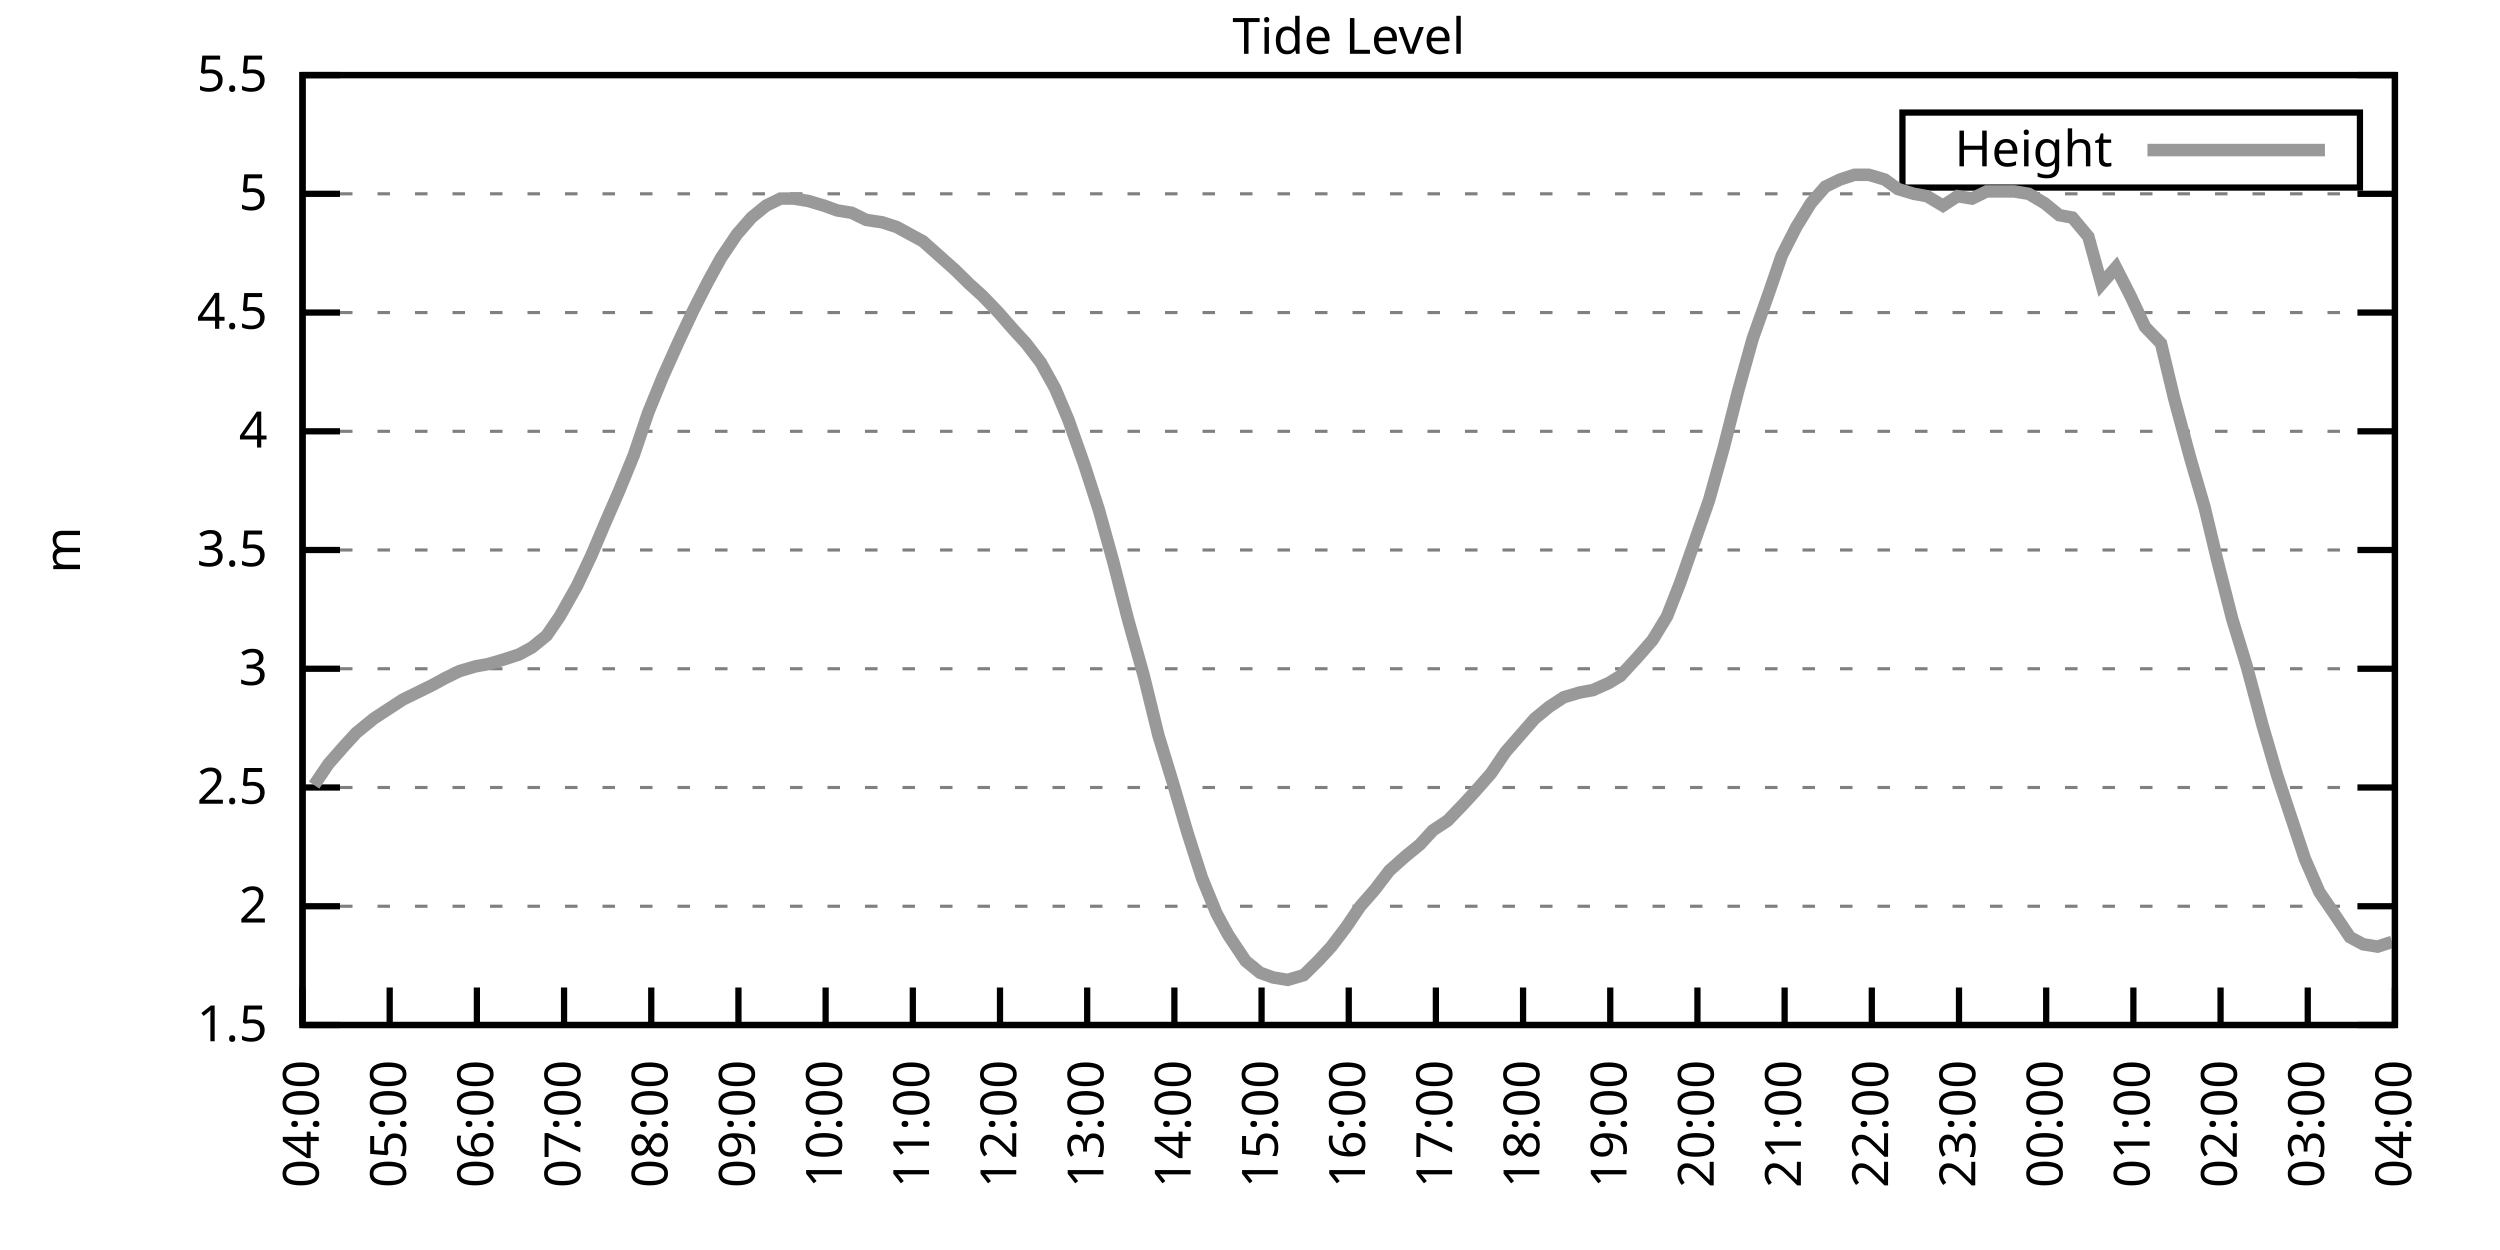
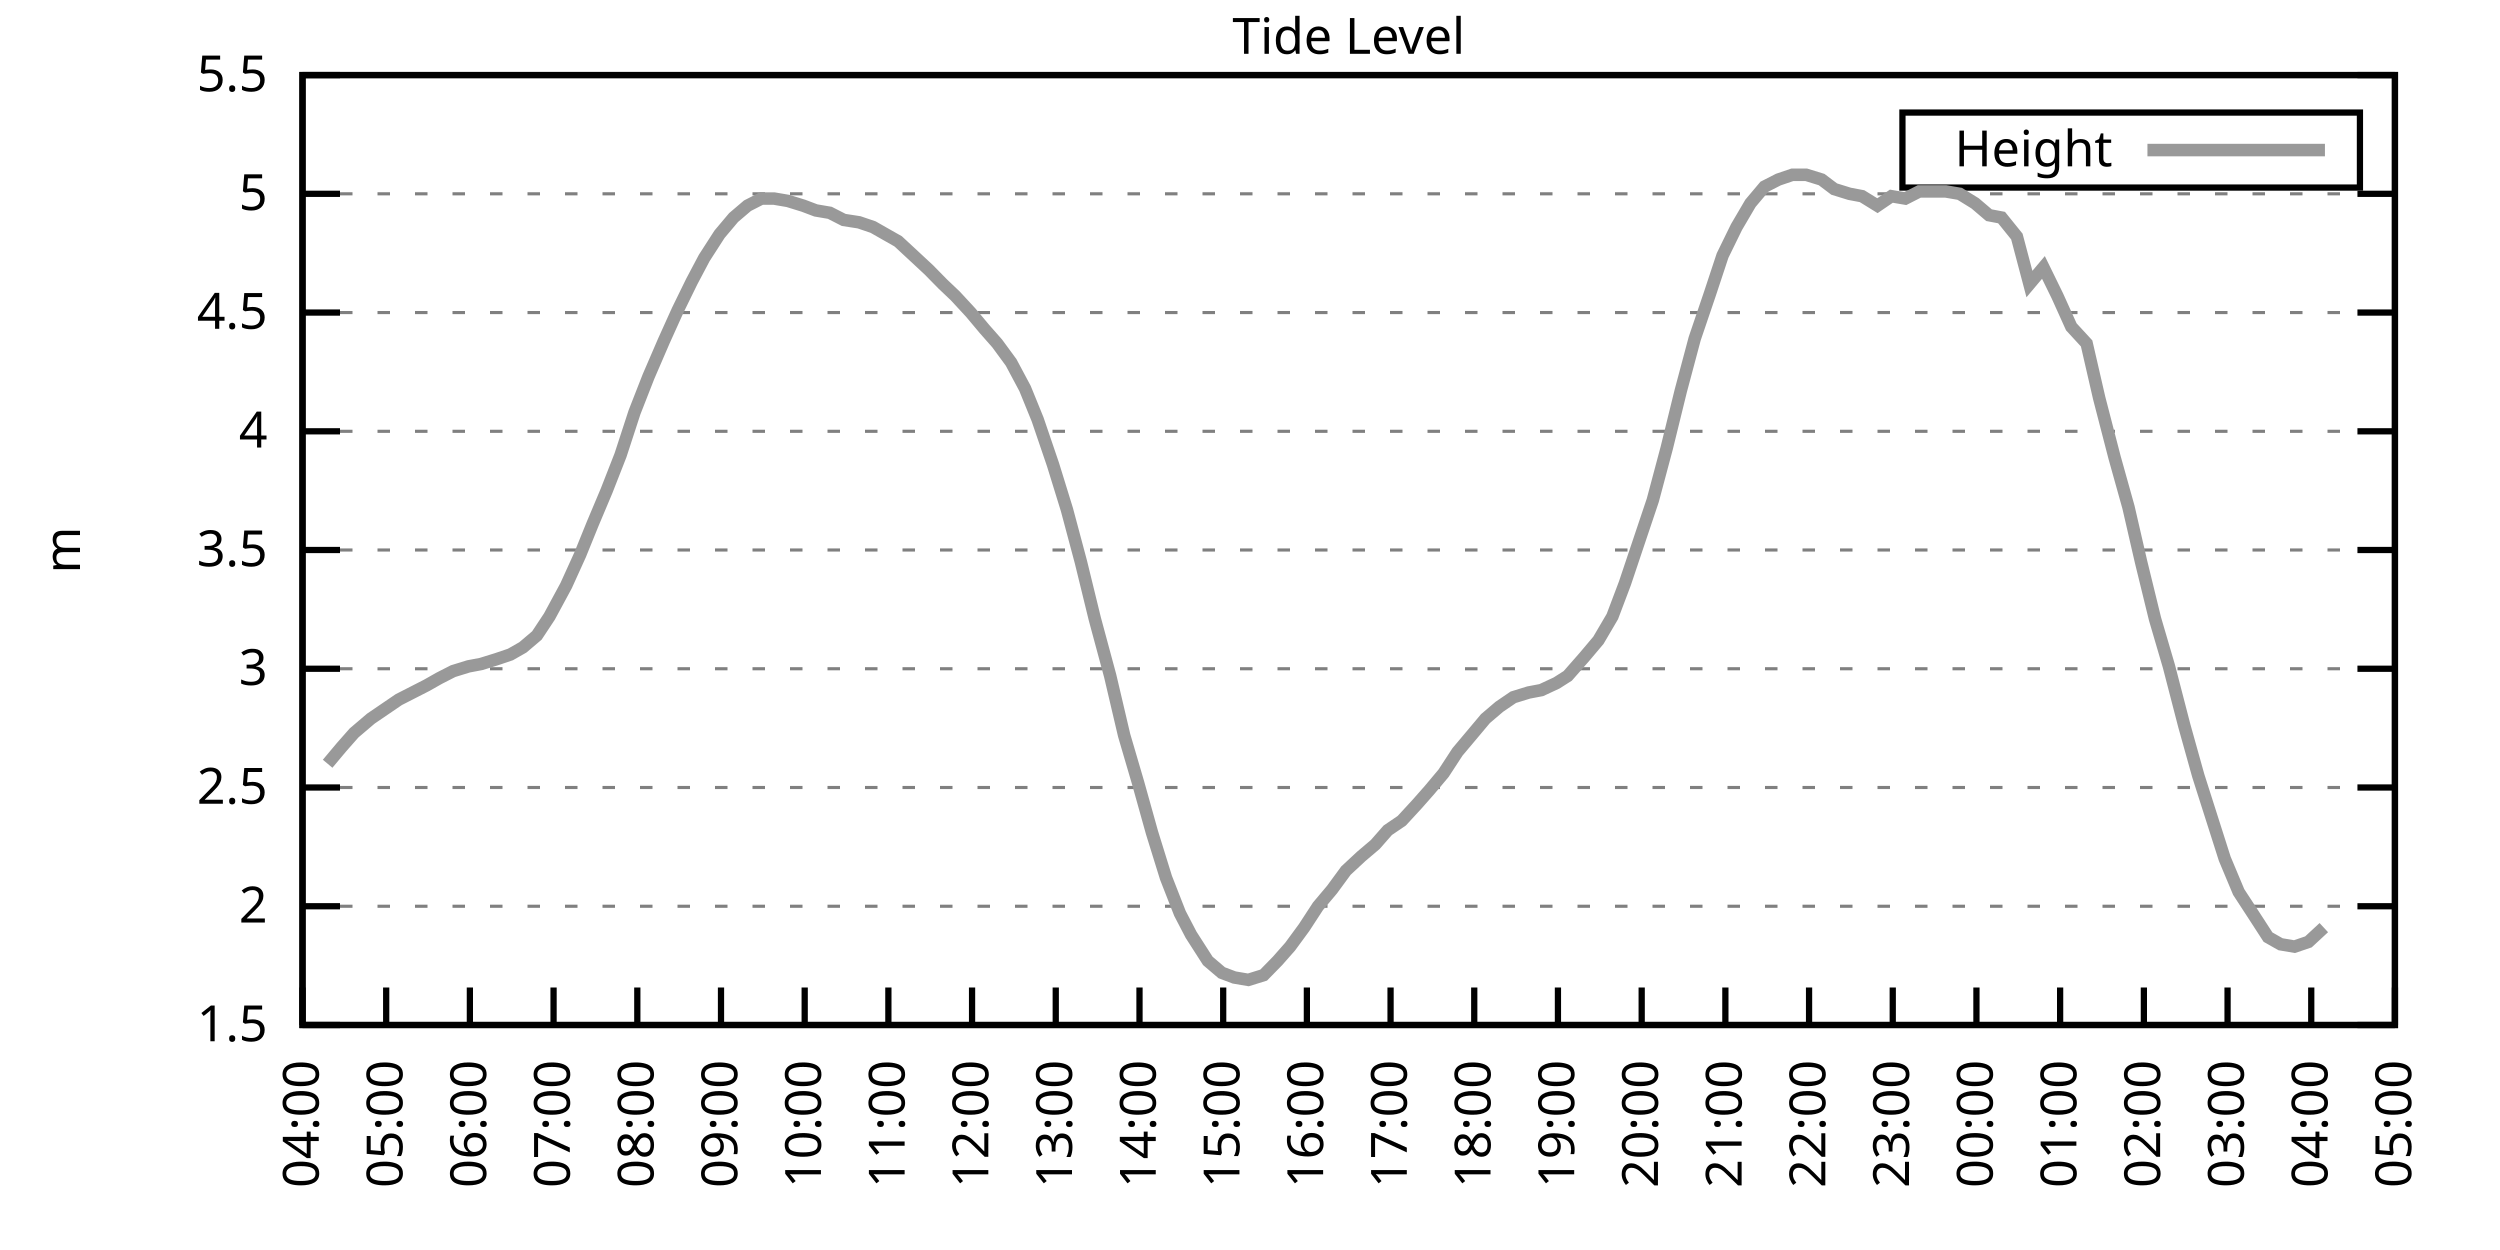
<svg xmlns="http://www.w3.org/2000/svg" xmlns:xlink="http://www.w3.org/1999/xlink" width="400" height="200" viewBox="0 0 400 200">
  <g id="gnuplot_canvas">
    <rect x="0" y="0" width="400" height="200" fill="none" />
    <defs>
      <circle id="gpDot" r="0.5" stroke-width="0.5" stroke="currentColor" />
      <path id="gpPt0" stroke-width="0.333" stroke="currentColor" d="M-1,0 h2 M0,-1 v2" />
      <path id="gpPt1" stroke-width="0.333" stroke="currentColor" d="M-1,-1 L1,1 M1,-1 L-1,1" />
      <path id="gpPt2" stroke-width="0.333" stroke="currentColor" d="M-1,0 L1,0 M0,-1 L0,1 M-1,-1 L1,1 M-1,1 L1,-1" />
      <rect id="gpPt3" stroke-width="0.333" stroke="currentColor" x="-1" y="-1" width="2" height="2" />
      <rect id="gpPt4" stroke-width="0.333" stroke="currentColor" fill="currentColor" x="-1" y="-1" width="2" height="2" />
      <circle id="gpPt5" stroke-width="0.333" stroke="currentColor" cx="0" cy="0" r="1" />
      <use xlink:href="#gpPt5" id="gpPt6" fill="currentColor" stroke="none" />
      <path id="gpPt7" stroke-width="0.333" stroke="currentColor" d="M0,-1.33 L-1.33,0.67 L1.33,0.67 z" />
      <use xlink:href="#gpPt7" id="gpPt8" fill="currentColor" stroke="none" />
      <use xlink:href="#gpPt7" id="gpPt9" stroke="currentColor" transform="rotate(180)" />
      <use xlink:href="#gpPt9" id="gpPt10" fill="currentColor" stroke="none" />
      <use xlink:href="#gpPt3" id="gpPt11" stroke="currentColor" transform="rotate(45)" />
      <use xlink:href="#gpPt11" id="gpPt12" fill="currentColor" stroke="none" />
      <path id="gpPt13" stroke-width="0.333" stroke="currentColor" d="M0,1.330 L1.265,0.411 L0.782,-1.067 L-0.782,-1.076 L-1.265,0.411 z" />
      <use xlink:href="#gpPt13" id="gpPt14" fill="currentColor" stroke="none" />
      <filter id="textbox" filterUnits="objectBoundingBox" x="0" y="0" height="1" width="1">
        <feFlood flood-color="white" flood-opacity="1" result="bgnd" />
        <feComposite in="SourceGraphic" in2="bgnd" operator="atop" />
      </filter>
      <filter id="greybox" filterUnits="objectBoundingBox" x="0" y="0" height="1" width="1">
        <feFlood flood-color="lightgrey" flood-opacity="1" result="grey" />
        <feComposite in="SourceGraphic" in2="grey" operator="atop" />
      </filter>
    </defs>
    <g fill="none" color="white" stroke="currentColor" stroke-width="1.00" stroke-linecap="butt" stroke-linejoin="miter">
</g>
    <g fill="none" color="black" stroke="currentColor" stroke-width="1.00" stroke-linecap="butt" stroke-linejoin="miter">
      <g stroke="none" shape-rendering="crispEdges">
        <polygon fill="rgb(255, 255, 255)" points="48.40,164.00 383.18,164.00 383.18,12.02 48.40,12.02 " />
      </g>
    </g>
    <g fill="none" color="black" stroke="currentColor" stroke-width="1.00" stroke-linecap="butt" stroke-linejoin="miter">
</g>
    <g fill="none" color="black" stroke="black" stroke-width="0.50" stroke-linecap="butt" stroke-linejoin="miter">
</g>
    <g fill="none" color="gray" stroke="currentColor" stroke-width="0.50" stroke-linecap="butt" stroke-linejoin="miter">
      <path stroke="gray" stroke-dasharray="2,4" class="gridline" d="M48.40,164.00 L383.19,164.00  " />
    </g>
    <g fill="none" color="gray" stroke="gray" stroke-width="1.00" stroke-linecap="butt" stroke-linejoin="miter">
</g>
    <g fill="none" color="black" stroke="currentColor" stroke-width="1.00" stroke-linecap="butt" stroke-linejoin="miter">
      <path stroke="black" d="M48.40,164.00 L54.40,164.00 M383.19,164.00 L377.19,164.00  " />
      <g transform="translate(42.80,166.60)" stroke="none" fill="black" font-family="Sans" font-size="8.00" text-anchor="end">
        <text>
          <tspan font-family="Sans"> 1.5</tspan>
        </text>
      </g>
    </g>
    <g fill="none" color="black" stroke="currentColor" stroke-width="1.00" stroke-linecap="butt" stroke-linejoin="miter">
</g>
    <g fill="none" color="black" stroke="black" stroke-width="0.50" stroke-linecap="butt" stroke-linejoin="miter">
</g>
    <g fill="none" color="gray" stroke="currentColor" stroke-width="0.50" stroke-linecap="butt" stroke-linejoin="miter">
      <path stroke="gray" stroke-dasharray="2,4" class="gridline" d="M48.40,145.00 L383.19,145.00  " />
    </g>
    <g fill="none" color="gray" stroke="gray" stroke-width="1.00" stroke-linecap="butt" stroke-linejoin="miter">
</g>
    <g fill="none" color="black" stroke="currentColor" stroke-width="1.00" stroke-linecap="butt" stroke-linejoin="miter">
      <path stroke="black" d="M48.40,145.00 L54.40,145.00 M383.19,145.00 L377.19,145.00  " />
      <g transform="translate(42.80,147.60)" stroke="none" fill="black" font-family="Sans" font-size="8.00" text-anchor="end">
        <text>
          <tspan font-family="Sans"> 2</tspan>
        </text>
      </g>
    </g>
    <g fill="none" color="black" stroke="currentColor" stroke-width="1.00" stroke-linecap="butt" stroke-linejoin="miter">
</g>
    <g fill="none" color="black" stroke="black" stroke-width="0.50" stroke-linecap="butt" stroke-linejoin="miter">
</g>
    <g fill="none" color="gray" stroke="currentColor" stroke-width="0.50" stroke-linecap="butt" stroke-linejoin="miter">
      <path stroke="gray" stroke-dasharray="2,4" class="gridline" d="M48.40,126.00 L383.19,126.00  " />
    </g>
    <g fill="none" color="gray" stroke="gray" stroke-width="1.00" stroke-linecap="butt" stroke-linejoin="miter">
</g>
    <g fill="none" color="black" stroke="currentColor" stroke-width="1.00" stroke-linecap="butt" stroke-linejoin="miter">
      <path stroke="black" d="M48.40,126.00 L54.40,126.00 M383.19,126.00 L377.19,126.00  " />
      <g transform="translate(42.80,128.60)" stroke="none" fill="black" font-family="Sans" font-size="8.00" text-anchor="end">
        <text>
          <tspan font-family="Sans"> 2.5</tspan>
        </text>
      </g>
    </g>
    <g fill="none" color="black" stroke="currentColor" stroke-width="1.00" stroke-linecap="butt" stroke-linejoin="miter">
</g>
    <g fill="none" color="black" stroke="black" stroke-width="0.50" stroke-linecap="butt" stroke-linejoin="miter">
</g>
    <g fill="none" color="gray" stroke="currentColor" stroke-width="0.50" stroke-linecap="butt" stroke-linejoin="miter">
      <path stroke="gray" stroke-dasharray="2,4" class="gridline" d="M48.40,107.00 L383.19,107.00  " />
    </g>
    <g fill="none" color="gray" stroke="gray" stroke-width="1.00" stroke-linecap="butt" stroke-linejoin="miter">
</g>
    <g fill="none" color="black" stroke="currentColor" stroke-width="1.00" stroke-linecap="butt" stroke-linejoin="miter">
      <path stroke="black" d="M48.40,107.00 L54.40,107.00 M383.19,107.00 L377.19,107.00  " />
      <g transform="translate(42.80,109.60)" stroke="none" fill="black" font-family="Sans" font-size="8.00" text-anchor="end">
        <text>
          <tspan font-family="Sans"> 3</tspan>
        </text>
      </g>
    </g>
    <g fill="none" color="black" stroke="currentColor" stroke-width="1.00" stroke-linecap="butt" stroke-linejoin="miter">
</g>
    <g fill="none" color="black" stroke="black" stroke-width="0.50" stroke-linecap="butt" stroke-linejoin="miter">
</g>
    <g fill="none" color="gray" stroke="currentColor" stroke-width="0.50" stroke-linecap="butt" stroke-linejoin="miter">
      <path stroke="gray" stroke-dasharray="2,4" class="gridline" d="M48.40,88.00 L383.19,88.00  " />
    </g>
    <g fill="none" color="gray" stroke="gray" stroke-width="1.00" stroke-linecap="butt" stroke-linejoin="miter">
</g>
    <g fill="none" color="black" stroke="currentColor" stroke-width="1.00" stroke-linecap="butt" stroke-linejoin="miter">
      <path stroke="black" d="M48.40,88.00 L54.40,88.00 M383.19,88.00 L377.19,88.00  " />
      <g transform="translate(42.80,90.60)" stroke="none" fill="black" font-family="Sans" font-size="8.00" text-anchor="end">
        <text>
          <tspan font-family="Sans"> 3.5</tspan>
        </text>
      </g>
    </g>
    <g fill="none" color="black" stroke="currentColor" stroke-width="1.00" stroke-linecap="butt" stroke-linejoin="miter">
</g>
    <g fill="none" color="black" stroke="black" stroke-width="0.50" stroke-linecap="butt" stroke-linejoin="miter">
</g>
    <g fill="none" color="gray" stroke="currentColor" stroke-width="0.50" stroke-linecap="butt" stroke-linejoin="miter">
      <path stroke="gray" stroke-dasharray="2,4" class="gridline" d="M48.40,69.01 L383.19,69.01  " />
    </g>
    <g fill="none" color="gray" stroke="gray" stroke-width="1.00" stroke-linecap="butt" stroke-linejoin="miter">
</g>
    <g fill="none" color="black" stroke="currentColor" stroke-width="1.00" stroke-linecap="butt" stroke-linejoin="miter">
      <path stroke="black" d="M48.40,69.01 L54.40,69.01 M383.19,69.01 L377.19,69.01  " />
      <g transform="translate(42.80,71.61)" stroke="none" fill="black" font-family="Sans" font-size="8.00" text-anchor="end">
        <text>
          <tspan font-family="Sans"> 4</tspan>
        </text>
      </g>
    </g>
    <g fill="none" color="black" stroke="currentColor" stroke-width="1.00" stroke-linecap="butt" stroke-linejoin="miter">
</g>
    <g fill="none" color="black" stroke="black" stroke-width="0.50" stroke-linecap="butt" stroke-linejoin="miter">
</g>
    <g fill="none" color="gray" stroke="currentColor" stroke-width="0.50" stroke-linecap="butt" stroke-linejoin="miter">
      <path stroke="gray" stroke-dasharray="2,4" class="gridline" d="M48.40,50.01 L383.19,50.01  " />
    </g>
    <g fill="none" color="gray" stroke="gray" stroke-width="1.00" stroke-linecap="butt" stroke-linejoin="miter">
</g>
    <g fill="none" color="black" stroke="currentColor" stroke-width="1.00" stroke-linecap="butt" stroke-linejoin="miter">
      <path stroke="black" d="M48.40,50.01 L54.40,50.01 M383.19,50.01 L377.19,50.01  " />
      <g transform="translate(42.80,52.61)" stroke="none" fill="black" font-family="Sans" font-size="8.00" text-anchor="end">
        <text>
          <tspan font-family="Sans"> 4.5</tspan>
        </text>
      </g>
    </g>
    <g fill="none" color="black" stroke="currentColor" stroke-width="1.00" stroke-linecap="butt" stroke-linejoin="miter">
</g>
    <g fill="none" color="black" stroke="black" stroke-width="0.50" stroke-linecap="butt" stroke-linejoin="miter">
</g>
    <g fill="none" color="gray" stroke="currentColor" stroke-width="0.50" stroke-linecap="butt" stroke-linejoin="miter">
      <path stroke="gray" stroke-dasharray="2,4" class="gridline" d="M48.40,31.01 L383.19,31.01  " />
    </g>
    <g fill="none" color="gray" stroke="gray" stroke-width="1.00" stroke-linecap="butt" stroke-linejoin="miter">
</g>
    <g fill="none" color="black" stroke="currentColor" stroke-width="1.00" stroke-linecap="butt" stroke-linejoin="miter">
      <path stroke="black" d="M48.40,31.01 L54.40,31.01 M383.19,31.01 L377.19,31.01  " />
      <g transform="translate(42.80,33.61)" stroke="none" fill="black" font-family="Sans" font-size="8.00" text-anchor="end">
        <text>
          <tspan font-family="Sans"> 5</tspan>
        </text>
      </g>
    </g>
    <g fill="none" color="black" stroke="currentColor" stroke-width="1.00" stroke-linecap="butt" stroke-linejoin="miter">
</g>
    <g fill="none" color="black" stroke="black" stroke-width="0.50" stroke-linecap="butt" stroke-linejoin="miter">
</g>
    <g fill="none" color="gray" stroke="currentColor" stroke-width="0.50" stroke-linecap="butt" stroke-linejoin="miter">
      <path stroke="gray" stroke-dasharray="2,4" class="gridline" d="M48.40,12.01 L383.19,12.01  " />
    </g>
    <g fill="none" color="gray" stroke="gray" stroke-width="1.00" stroke-linecap="butt" stroke-linejoin="miter">
</g>
    <g fill="none" color="black" stroke="currentColor" stroke-width="1.00" stroke-linecap="butt" stroke-linejoin="miter">
      <path stroke="black" d="M48.40,12.01 L54.40,12.01 M383.19,12.01 L377.19,12.01  " />
      <g transform="translate(42.80,14.61)" stroke="none" fill="black" font-family="Sans" font-size="8.00" text-anchor="end">
        <text>
          <tspan font-family="Sans"> 5.5</tspan>
        </text>
      </g>
    </g>
    <g fill="none" color="black" stroke="currentColor" stroke-width="1.00" stroke-linecap="butt" stroke-linejoin="miter">
      <path stroke="black" d="M48.40,164.00 L48.40,158.00  " />
      <g transform="translate(51.00,169.60) rotate(270.00)" stroke="none" fill="black" font-family="Sans" font-size="8.00" text-anchor="end">
        <text>
          <tspan font-family="Sans">04:00</tspan>
        </text>
      </g>
    </g>
    <g fill="none" color="black" stroke="currentColor" stroke-width="1.00" stroke-linecap="butt" stroke-linejoin="miter">
-       <path stroke="black" d="M62.35,164.00 L62.35,158.00  " />
-       <g transform="translate(64.95,169.60) rotate(270.00)" stroke="none" fill="black" font-family="Sans" font-size="8.00" text-anchor="end">
+       <path stroke="black" d="M61.79,164.00 L61.79,158.00  " />
+       <g transform="translate(64.39,169.60) rotate(270.00)" stroke="none" fill="black" font-family="Sans" font-size="8.00" text-anchor="end">
        <text>
          <tspan font-family="Sans">05:00</tspan>
        </text>
      </g>
    </g>
    <g fill="none" color="black" stroke="currentColor" stroke-width="1.00" stroke-linecap="butt" stroke-linejoin="miter">
-       <path stroke="black" d="M76.30,164.00 L76.30,158.00  " />
-       <g transform="translate(78.90,169.60) rotate(270.00)" stroke="none" fill="black" font-family="Sans" font-size="8.00" text-anchor="end">
+       <path stroke="black" d="M75.18,164.00 L75.18,158.00  " />
+       <g transform="translate(77.78,169.60) rotate(270.00)" stroke="none" fill="black" font-family="Sans" font-size="8.00" text-anchor="end">
        <text>
          <tspan font-family="Sans">06:00</tspan>
        </text>
      </g>
    </g>
    <g fill="none" color="black" stroke="currentColor" stroke-width="1.00" stroke-linecap="butt" stroke-linejoin="miter">
-       <path stroke="black" d="M90.25,164.00 L90.25,158.00  " />
-       <g transform="translate(92.85,169.60) rotate(270.00)" stroke="none" fill="black" font-family="Sans" font-size="8.00" text-anchor="end">
+       <path stroke="black" d="M88.57,164.00 L88.57,158.00  " />
+       <g transform="translate(91.17,169.60) rotate(270.00)" stroke="none" fill="black" font-family="Sans" font-size="8.00" text-anchor="end">
        <text>
          <tspan font-family="Sans">07:00</tspan>
        </text>
      </g>
    </g>
    <g fill="none" color="black" stroke="currentColor" stroke-width="1.00" stroke-linecap="butt" stroke-linejoin="miter">
-       <path stroke="black" d="M104.20,164.00 L104.20,158.00  " />
-       <g transform="translate(106.80,169.60) rotate(270.00)" stroke="none" fill="black" font-family="Sans" font-size="8.00" text-anchor="end">
+       <path stroke="black" d="M101.97,164.00 L101.97,158.00  " />
+       <g transform="translate(104.57,169.60) rotate(270.00)" stroke="none" fill="black" font-family="Sans" font-size="8.00" text-anchor="end">
        <text>
          <tspan font-family="Sans">08:00</tspan>
        </text>
      </g>
    </g>
    <g fill="none" color="black" stroke="currentColor" stroke-width="1.00" stroke-linecap="butt" stroke-linejoin="miter">
-       <path stroke="black" d="M118.15,164.00 L118.15,158.00  " />
-       <g transform="translate(120.75,169.60) rotate(270.00)" stroke="none" fill="black" font-family="Sans" font-size="8.00" text-anchor="end">
+       <path stroke="black" d="M115.36,164.00 L115.36,158.00  " />
+       <g transform="translate(117.96,169.60) rotate(270.00)" stroke="none" fill="black" font-family="Sans" font-size="8.00" text-anchor="end">
        <text>
          <tspan font-family="Sans">09:00</tspan>
        </text>
      </g>
    </g>
    <g fill="none" color="black" stroke="currentColor" stroke-width="1.00" stroke-linecap="butt" stroke-linejoin="miter">
-       <path stroke="black" d="M132.10,164.00 L132.10,158.00  " />
-       <g transform="translate(134.70,169.60) rotate(270.00)" stroke="none" fill="black" font-family="Sans" font-size="8.00" text-anchor="end">
+       <path stroke="black" d="M128.75,164.00 L128.75,158.00  " />
+       <g transform="translate(131.35,169.60) rotate(270.00)" stroke="none" fill="black" font-family="Sans" font-size="8.00" text-anchor="end">
        <text>
          <tspan font-family="Sans">10:00</tspan>
        </text>
      </g>
    </g>
    <g fill="none" color="black" stroke="currentColor" stroke-width="1.00" stroke-linecap="butt" stroke-linejoin="miter">
-       <path stroke="black" d="M146.05,164.00 L146.05,158.00  " />
-       <g transform="translate(148.65,169.60) rotate(270.00)" stroke="none" fill="black" font-family="Sans" font-size="8.00" text-anchor="end">
+       <path stroke="black" d="M142.14,164.00 L142.14,158.00  " />
+       <g transform="translate(144.74,169.60) rotate(270.00)" stroke="none" fill="black" font-family="Sans" font-size="8.00" text-anchor="end">
        <text>
          <tspan font-family="Sans">11:00</tspan>
        </text>
      </g>
    </g>
    <g fill="none" color="black" stroke="currentColor" stroke-width="1.00" stroke-linecap="butt" stroke-linejoin="miter">
-       <path stroke="black" d="M160.00,164.00 L160.00,158.00  " />
-       <g transform="translate(162.60,169.60) rotate(270.00)" stroke="none" fill="black" font-family="Sans" font-size="8.00" text-anchor="end">
+       <path stroke="black" d="M155.53,164.00 L155.53,158.00  " />
+       <g transform="translate(158.13,169.60) rotate(270.00)" stroke="none" fill="black" font-family="Sans" font-size="8.00" text-anchor="end">
        <text>
          <tspan font-family="Sans">12:00</tspan>
        </text>
      </g>
    </g>
    <g fill="none" color="black" stroke="currentColor" stroke-width="1.00" stroke-linecap="butt" stroke-linejoin="miter">
-       <path stroke="black" d="M173.95,164.00 L173.95,158.00  " />
-       <g transform="translate(176.55,169.60) rotate(270.00)" stroke="none" fill="black" font-family="Sans" font-size="8.00" text-anchor="end">
+       <path stroke="black" d="M168.92,164.00 L168.92,158.00  " />
+       <g transform="translate(171.52,169.60) rotate(270.00)" stroke="none" fill="black" font-family="Sans" font-size="8.00" text-anchor="end">
        <text>
          <tspan font-family="Sans">13:00</tspan>
        </text>
      </g>
    </g>
    <g fill="none" color="black" stroke="currentColor" stroke-width="1.00" stroke-linecap="butt" stroke-linejoin="miter">
-       <path stroke="black" d="M187.90,164.00 L187.90,158.00  " />
-       <g transform="translate(190.50,169.60) rotate(270.00)" stroke="none" fill="black" font-family="Sans" font-size="8.00" text-anchor="end">
+       <path stroke="black" d="M182.32,164.00 L182.32,158.00  " />
+       <g transform="translate(184.92,169.60) rotate(270.00)" stroke="none" fill="black" font-family="Sans" font-size="8.00" text-anchor="end">
        <text>
          <tspan font-family="Sans">14:00</tspan>
        </text>
      </g>
    </g>
    <g fill="none" color="black" stroke="currentColor" stroke-width="1.00" stroke-linecap="butt" stroke-linejoin="miter">
-       <path stroke="black" d="M201.85,164.00 L201.85,158.00  " />
-       <g transform="translate(204.45,169.60) rotate(270.00)" stroke="none" fill="black" font-family="Sans" font-size="8.00" text-anchor="end">
+       <path stroke="black" d="M195.71,164.00 L195.71,158.00  " />
+       <g transform="translate(198.31,169.60) rotate(270.00)" stroke="none" fill="black" font-family="Sans" font-size="8.00" text-anchor="end">
        <text>
          <tspan font-family="Sans">15:00</tspan>
        </text>
      </g>
    </g>
    <g fill="none" color="black" stroke="currentColor" stroke-width="1.00" stroke-linecap="butt" stroke-linejoin="miter">
-       <path stroke="black" d="M215.80,164.00 L215.80,158.00  " />
-       <g transform="translate(218.40,169.60) rotate(270.00)" stroke="none" fill="black" font-family="Sans" font-size="8.00" text-anchor="end">
+       <path stroke="black" d="M209.10,164.00 L209.10,158.00  " />
+       <g transform="translate(211.70,169.60) rotate(270.00)" stroke="none" fill="black" font-family="Sans" font-size="8.00" text-anchor="end">
        <text>
          <tspan font-family="Sans">16:00</tspan>
        </text>
      </g>
    </g>
    <g fill="none" color="black" stroke="currentColor" stroke-width="1.00" stroke-linecap="butt" stroke-linejoin="miter">
-       <path stroke="black" d="M229.74,164.00 L229.74,158.00  " />
-       <g transform="translate(232.34,169.60) rotate(270.00)" stroke="none" fill="black" font-family="Sans" font-size="8.00" text-anchor="end">
+       <path stroke="black" d="M222.49,164.00 L222.49,158.00  " />
+       <g transform="translate(225.09,169.60) rotate(270.00)" stroke="none" fill="black" font-family="Sans" font-size="8.00" text-anchor="end">
        <text>
          <tspan font-family="Sans">17:00</tspan>
        </text>
      </g>
    </g>
    <g fill="none" color="black" stroke="currentColor" stroke-width="1.00" stroke-linecap="butt" stroke-linejoin="miter">
-       <path stroke="black" d="M243.69,164.00 L243.69,158.00  " />
-       <g transform="translate(246.29,169.60) rotate(270.00)" stroke="none" fill="black" font-family="Sans" font-size="8.00" text-anchor="end">
+       <path stroke="black" d="M235.88,164.00 L235.88,158.00  " />
+       <g transform="translate(238.48,169.60) rotate(270.00)" stroke="none" fill="black" font-family="Sans" font-size="8.00" text-anchor="end">
        <text>
          <tspan font-family="Sans">18:00</tspan>
        </text>
      </g>
    </g>
    <g fill="none" color="black" stroke="currentColor" stroke-width="1.00" stroke-linecap="butt" stroke-linejoin="miter">
-       <path stroke="black" d="M257.64,164.00 L257.64,158.00  " />
-       <g transform="translate(260.24,169.60) rotate(270.00)" stroke="none" fill="black" font-family="Sans" font-size="8.00" text-anchor="end">
+       <path stroke="black" d="M249.27,164.00 L249.27,158.00  " />
+       <g transform="translate(251.87,169.60) rotate(270.00)" stroke="none" fill="black" font-family="Sans" font-size="8.00" text-anchor="end">
        <text>
          <tspan font-family="Sans">19:00</tspan>
        </text>
      </g>
    </g>
    <g fill="none" color="black" stroke="currentColor" stroke-width="1.00" stroke-linecap="butt" stroke-linejoin="miter">
-       <path stroke="black" d="M271.59,164.00 L271.59,158.00  " />
-       <g transform="translate(274.19,169.60) rotate(270.00)" stroke="none" fill="black" font-family="Sans" font-size="8.00" text-anchor="end">
+       <path stroke="black" d="M262.67,164.00 L262.67,158.00  " />
+       <g transform="translate(265.27,169.60) rotate(270.00)" stroke="none" fill="black" font-family="Sans" font-size="8.00" text-anchor="end">
        <text>
          <tspan font-family="Sans">20:00</tspan>
        </text>
      </g>
    </g>
    <g fill="none" color="black" stroke="currentColor" stroke-width="1.00" stroke-linecap="butt" stroke-linejoin="miter">
-       <path stroke="black" d="M285.54,164.00 L285.54,158.00  " />
-       <g transform="translate(288.14,169.60) rotate(270.00)" stroke="none" fill="black" font-family="Sans" font-size="8.00" text-anchor="end">
+       <path stroke="black" d="M276.06,164.00 L276.06,158.00  " />
+       <g transform="translate(278.66,169.60) rotate(270.00)" stroke="none" fill="black" font-family="Sans" font-size="8.00" text-anchor="end">
        <text>
          <tspan font-family="Sans">21:00</tspan>
        </text>
      </g>
    </g>
    <g fill="none" color="black" stroke="currentColor" stroke-width="1.00" stroke-linecap="butt" stroke-linejoin="miter">
-       <path stroke="black" d="M299.49,164.00 L299.49,158.00  " />
-       <g transform="translate(302.09,169.60) rotate(270.00)" stroke="none" fill="black" font-family="Sans" font-size="8.00" text-anchor="end">
+       <path stroke="black" d="M289.45,164.00 L289.45,158.00  " />
+       <g transform="translate(292.05,169.60) rotate(270.00)" stroke="none" fill="black" font-family="Sans" font-size="8.00" text-anchor="end">
        <text>
          <tspan font-family="Sans">22:00</tspan>
        </text>
      </g>
    </g>
    <g fill="none" color="black" stroke="currentColor" stroke-width="1.00" stroke-linecap="butt" stroke-linejoin="miter">
-       <path stroke="black" d="M313.44,164.00 L313.44,158.00  " />
-       <g transform="translate(316.04,169.60) rotate(270.00)" stroke="none" fill="black" font-family="Sans" font-size="8.00" text-anchor="end">
+       <path stroke="black" d="M302.84,164.00 L302.84,158.00  " />
+       <g transform="translate(305.44,169.60) rotate(270.00)" stroke="none" fill="black" font-family="Sans" font-size="8.00" text-anchor="end">
        <text>
          <tspan font-family="Sans">23:00</tspan>
        </text>
      </g>
    </g>
    <g fill="none" color="black" stroke="currentColor" stroke-width="1.00" stroke-linecap="butt" stroke-linejoin="miter">
-       <path stroke="black" d="M327.39,164.00 L327.39,158.00  " />
-       <g transform="translate(329.99,169.60) rotate(270.00)" stroke="none" fill="black" font-family="Sans" font-size="8.00" text-anchor="end">
+       <path stroke="black" d="M316.23,164.00 L316.23,158.00  " />
+       <g transform="translate(318.83,169.60) rotate(270.00)" stroke="none" fill="black" font-family="Sans" font-size="8.00" text-anchor="end">
        <text>
          <tspan font-family="Sans">00:00</tspan>
        </text>
      </g>
    </g>
    <g fill="none" color="black" stroke="currentColor" stroke-width="1.00" stroke-linecap="butt" stroke-linejoin="miter">
-       <path stroke="black" d="M341.34,164.00 L341.34,158.00  " />
-       <g transform="translate(343.94,169.60) rotate(270.00)" stroke="none" fill="black" font-family="Sans" font-size="8.00" text-anchor="end">
+       <path stroke="black" d="M329.62,164.00 L329.62,158.00  " />
+       <g transform="translate(332.22,169.60) rotate(270.00)" stroke="none" fill="black" font-family="Sans" font-size="8.00" text-anchor="end">
        <text>
          <tspan font-family="Sans">01:00</tspan>
        </text>
      </g>
    </g>
    <g fill="none" color="black" stroke="currentColor" stroke-width="1.00" stroke-linecap="butt" stroke-linejoin="miter">
-       <path stroke="black" d="M355.29,164.00 L355.29,158.00  " />
-       <g transform="translate(357.89,169.60) rotate(270.00)" stroke="none" fill="black" font-family="Sans" font-size="8.00" text-anchor="end">
+       <path stroke="black" d="M343.02,164.00 L343.02,158.00  " />
+       <g transform="translate(345.62,169.60) rotate(270.00)" stroke="none" fill="black" font-family="Sans" font-size="8.00" text-anchor="end">
        <text>
          <tspan font-family="Sans">02:00</tspan>
        </text>
      </g>
    </g>
    <g fill="none" color="black" stroke="currentColor" stroke-width="1.00" stroke-linecap="butt" stroke-linejoin="miter">
-       <path stroke="black" d="M369.24,164.00 L369.24,158.00  " />
-       <g transform="translate(371.84,169.60) rotate(270.00)" stroke="none" fill="black" font-family="Sans" font-size="8.00" text-anchor="end">
+       <path stroke="black" d="M356.41,164.00 L356.41,158.00  " />
+       <g transform="translate(359.01,169.60) rotate(270.00)" stroke="none" fill="black" font-family="Sans" font-size="8.00" text-anchor="end">
        <text>
          <tspan font-family="Sans">03:00</tspan>
+         </text>
+       </g>
+     </g>
+     <g fill="none" color="black" stroke="currentColor" stroke-width="1.00" stroke-linecap="butt" stroke-linejoin="miter">
+       <path stroke="black" d="M369.80,164.00 L369.80,158.00  " />
+       <g transform="translate(372.40,169.60) rotate(270.00)" stroke="none" fill="black" font-family="Sans" font-size="8.00" text-anchor="end">
+         <text>
+           <tspan font-family="Sans">04:00</tspan>
        </text>
      </g>
    </g>
    <g fill="none" color="black" stroke="currentColor" stroke-width="1.00" stroke-linecap="butt" stroke-linejoin="miter">
      <path stroke="black" d="M383.19,164.00 L383.19,158.00  " />
      <g transform="translate(385.79,169.60) rotate(270.00)" stroke="none" fill="black" font-family="Sans" font-size="8.00" text-anchor="end">
        <text>
-           <tspan font-family="Sans">04:00</tspan>
+           <tspan font-family="Sans">05:00</tspan>
        </text>
      </g>
    </g>
    <g fill="none" color="black" stroke="currentColor" stroke-width="1.00" stroke-linecap="butt" stroke-linejoin="miter">
</g>
    <g fill="none" color="black" stroke="currentColor" stroke-width="1.00" stroke-linecap="butt" stroke-linejoin="miter">
      <path stroke="black" d="M48.40,12.01 L48.40,164.00 L383.19,164.00 L383.19,12.01 L48.40,12.01 Z  " />
    </g>
    <g fill="none" color="black" stroke="currentColor" stroke-width="1.00" stroke-linecap="butt" stroke-linejoin="miter">
</g>
    <g fill="none" color="black" stroke="currentColor" stroke-width="1.00" stroke-linecap="butt" stroke-linejoin="miter">
      <path stroke="black" d="M304.39,30.01 L304.39,18.01 L377.59,18.01 L377.59,30.01 L304.39,30.01 Z  " />
    </g>
    <g id="Tide_level_plot_1">
      <g fill="none" color="white" stroke="black" stroke-width="2.00" stroke-linecap="butt" stroke-linejoin="miter">
</g>
      <g fill="none" color="black" stroke="currentColor" stroke-width="2.00" stroke-linecap="butt" stroke-linejoin="miter">
        <g transform="translate(337.99,26.61)" stroke="none" fill="black" font-family="Sans" font-size="8.00" text-anchor="end">
          <text>
            <tspan font-family="Sans">Height</tspan>
          </text>
        </g>
      </g>
      <g fill="none" color="black" stroke="currentColor" stroke-width="2.00" stroke-linecap="butt" stroke-linejoin="miter">
-         <path stroke="rgb(153, 153, 153)" d="M343.59,24.01 L371.99,24.01 M50.26,125.62 L52.58,122.20 L54.91,119.54 L57.00,117.26 L59.79,114.98 L62.12,113.46   L64.44,111.94 L66.77,110.80 L69.09,109.66 L71.18,108.52 L73.51,107.38 L76.07,106.62 L78.16,106.24 L80.72,105.48   L83.04,104.72 L85.13,103.58 L87.46,101.68 L89.55,98.64 L92.34,93.70 L94.67,88.76 L96.76,83.83 L99.08,78.51   L101.41,72.81 L103.73,65.97 L106.06,60.27 L108.62,54.57 L110.94,49.63 L113.27,45.07 L115.36,41.27 L117.92,37.47   L120.24,34.81 L122.57,32.91 L124.89,31.77 L126.98,31.77 L129.31,32.15 L131.87,32.91 L133.96,33.67 L136.28,34.05   L138.61,35.19 L141.16,35.57 L143.49,36.33 L145.58,37.47 L147.67,38.61 L150.23,40.89 L152.79,43.17 L155.11,45.45   L157.21,47.35 L159.76,50.01 L162.09,52.67 L164.18,54.95 L166.51,57.99 L168.83,62.17 L170.92,67.11 L173.48,74.33   L175.81,81.55 L178.13,89.90 L180.46,99.02 L183.01,108.14 L185.34,117.64 L187.66,125.24 L189.99,133.22 L192.31,140.44   L194.64,146.14 L196.50,149.56 L199.29,153.74 L201.61,155.64 L203.71,156.40 L206.03,156.78 L208.59,156.02 L210.91,153.74   L213.01,151.46 L215.33,148.42 L217.65,145.00 L219.98,142.34 L222.30,139.30 L224.86,137.02 L227.19,135.12 L229.28,132.84   L231.60,131.32 L234.16,128.66 L236.25,126.38 L238.58,123.72 L240.90,120.30 L243.23,117.64 L245.55,114.98 L247.88,113.08   L250.20,111.56 L252.76,110.80 L254.85,110.42 L257.41,109.28 L259.27,108.14 L262.06,105.10 L264.39,102.44 L266.71,98.64   L268.80,93.32 L273.45,80.03 L275.78,71.67 L278.10,62.55 L280.43,54.19 L282.99,46.97 L285.08,40.89 L287.40,36.33   L289.73,32.53 L292.05,29.87 L294.38,28.73 L296.70,27.97 L299.03,27.97 L301.58,28.73 L303.68,30.25 L306.23,31.01   L308.33,31.39 L310.88,32.91 L313.21,31.39 L315.53,31.77 L317.86,30.63 L320.18,30.63 L322.28,30.63 L324.60,31.01   L327.16,32.53 L329.48,34.43 L331.58,34.81 L334.13,37.85 L336.23,45.45 L338.55,42.79 L340.88,47.35 L343.20,52.29   L345.76,54.95 L347.85,63.69 L350.41,73.19 L352.73,81.17 L354.83,89.90 L357.15,99.02 L359.48,106.62 L362.03,116.12   L364.36,124.10 L368.78,137.40 L371.10,142.72 L373.43,146.14 L375.98,149.94 L378.08,151.08 L380.40,151.46 L382.73,150.70    " />
+         <path stroke="rgb(153, 153, 153)" d="M343.59,24.01 L371.99,24.01 M52.42,122.20 L54.65,119.54 L56.66,117.26 L59.34,114.98 L61.57,113.46 L63.80,111.94   L66.03,110.80 L68.26,109.66 L70.27,108.52 L72.50,107.38 L74.96,106.62 L76.97,106.24 L79.42,105.48 L81.66,104.72   L83.66,103.58 L85.90,101.68 L87.91,98.64 L90.58,93.70 L92.82,88.76 L94.82,83.83 L97.06,78.51 L99.29,72.81   L101.52,65.97 L103.75,60.27 L106.21,54.57 L108.44,49.63 L110.67,45.07 L112.68,41.27 L115.13,37.47 L117.37,34.81   L119.60,32.91 L121.83,31.77 L123.84,31.77 L126.07,32.15 L128.53,32.91 L130.54,33.67 L132.77,34.05 L135.00,35.19   L137.45,35.57 L139.69,36.33 L141.69,37.47 L143.70,38.61 L146.16,40.89 L148.61,43.17 L150.85,45.45 L152.85,47.35   L155.31,50.01 L157.54,52.67 L159.55,54.95 L161.78,57.99 L164.01,62.17 L166.02,67.11 L168.48,74.33 L170.71,81.55   L172.94,89.90 L175.17,99.02 L177.63,108.14 L179.86,117.64 L182.09,125.24 L184.32,133.22 L186.56,140.44 L188.79,146.14   L190.57,149.56 L193.25,153.74 L195.48,155.64 L197.49,156.40 L199.73,156.78 L202.18,156.02 L204.41,153.74 L206.42,151.46   L208.65,148.42 L210.88,145.00 L213.12,142.34 L215.35,139.30 L217.80,137.02 L220.04,135.12 L222.04,132.84 L224.28,131.32   L226.73,128.66 L228.74,126.38 L230.97,123.72 L233.20,120.30 L235.44,117.64 L237.67,114.98 L239.90,113.08 L242.13,111.56   L244.59,110.80 L246.60,110.42 L249.05,109.28 L250.84,108.14 L253.51,105.10 L255.75,102.44 L257.98,98.64 L259.99,93.32   L264.45,80.03 L266.68,71.67 L268.92,62.55 L271.15,54.19 L273.60,46.97 L275.61,40.89 L277.84,36.33 L280.07,32.53   L282.31,29.87 L284.54,28.73 L286.77,27.97 L289.00,27.97 L291.46,28.73 L293.47,30.25 L295.92,31.01 L297.93,31.39   L300.39,32.91 L302.62,31.39 L304.85,31.77 L307.08,30.63 L309.31,30.63 L311.32,30.63 L313.55,31.01 L316.01,32.53   L318.24,34.43 L320.25,34.81 L322.70,37.85 L324.71,45.45 L326.95,42.79 L329.18,47.35 L331.41,52.29 L333.86,54.95   L335.87,63.69 L338.33,73.19 L340.56,81.17 L342.57,89.90 L344.80,99.02 L347.03,106.62 L349.49,116.12 L351.72,124.10   L355.96,137.40 L358.19,142.72 L360.42,146.14 L362.88,149.94 L364.89,151.08 L367.12,151.46 L369.35,150.70 L371.81,148.42    " />
      </g>
    </g>
    <g fill="none" color="black" stroke="currentColor" stroke-width="2.00" stroke-linecap="butt" stroke-linejoin="miter">
</g>
    <g fill="none" color="black" stroke="black" stroke-width="1.00" stroke-linecap="butt" stroke-linejoin="miter">
</g>
    <g fill="none" color="black" stroke="currentColor" stroke-width="1.00" stroke-linecap="butt" stroke-linejoin="miter">
      <path stroke="black" d="M48.40,12.01 L48.40,164.00 L383.19,164.00 L383.19,12.01 L48.40,12.01 Z  " />
      <g transform="translate(12.80,88.01) rotate(270.00)" stroke="none" fill="black" font-family="Sans" font-size="8.00" text-anchor="middle">
        <text>
          <tspan font-family="Sans">m</tspan>
        </text>
      </g>
    </g>
    <g fill="none" color="black" stroke="currentColor" stroke-width="1.00" stroke-linecap="butt" stroke-linejoin="miter">
</g>
    <g fill="none" color="black" stroke="currentColor" stroke-width="1.00" stroke-linecap="butt" stroke-linejoin="miter">
      <g transform="translate(215.79,8.61)" stroke="none" fill="black" font-family="Sans" font-size="8.00" text-anchor="middle">
        <text>
          <tspan font-family="Sans">Tide Level</tspan>
        </text>
      </g>
    </g>
    <g fill="none" color="black" stroke="currentColor" stroke-width="1.00" stroke-linecap="butt" stroke-linejoin="miter">
</g>
  </g>
</svg>
